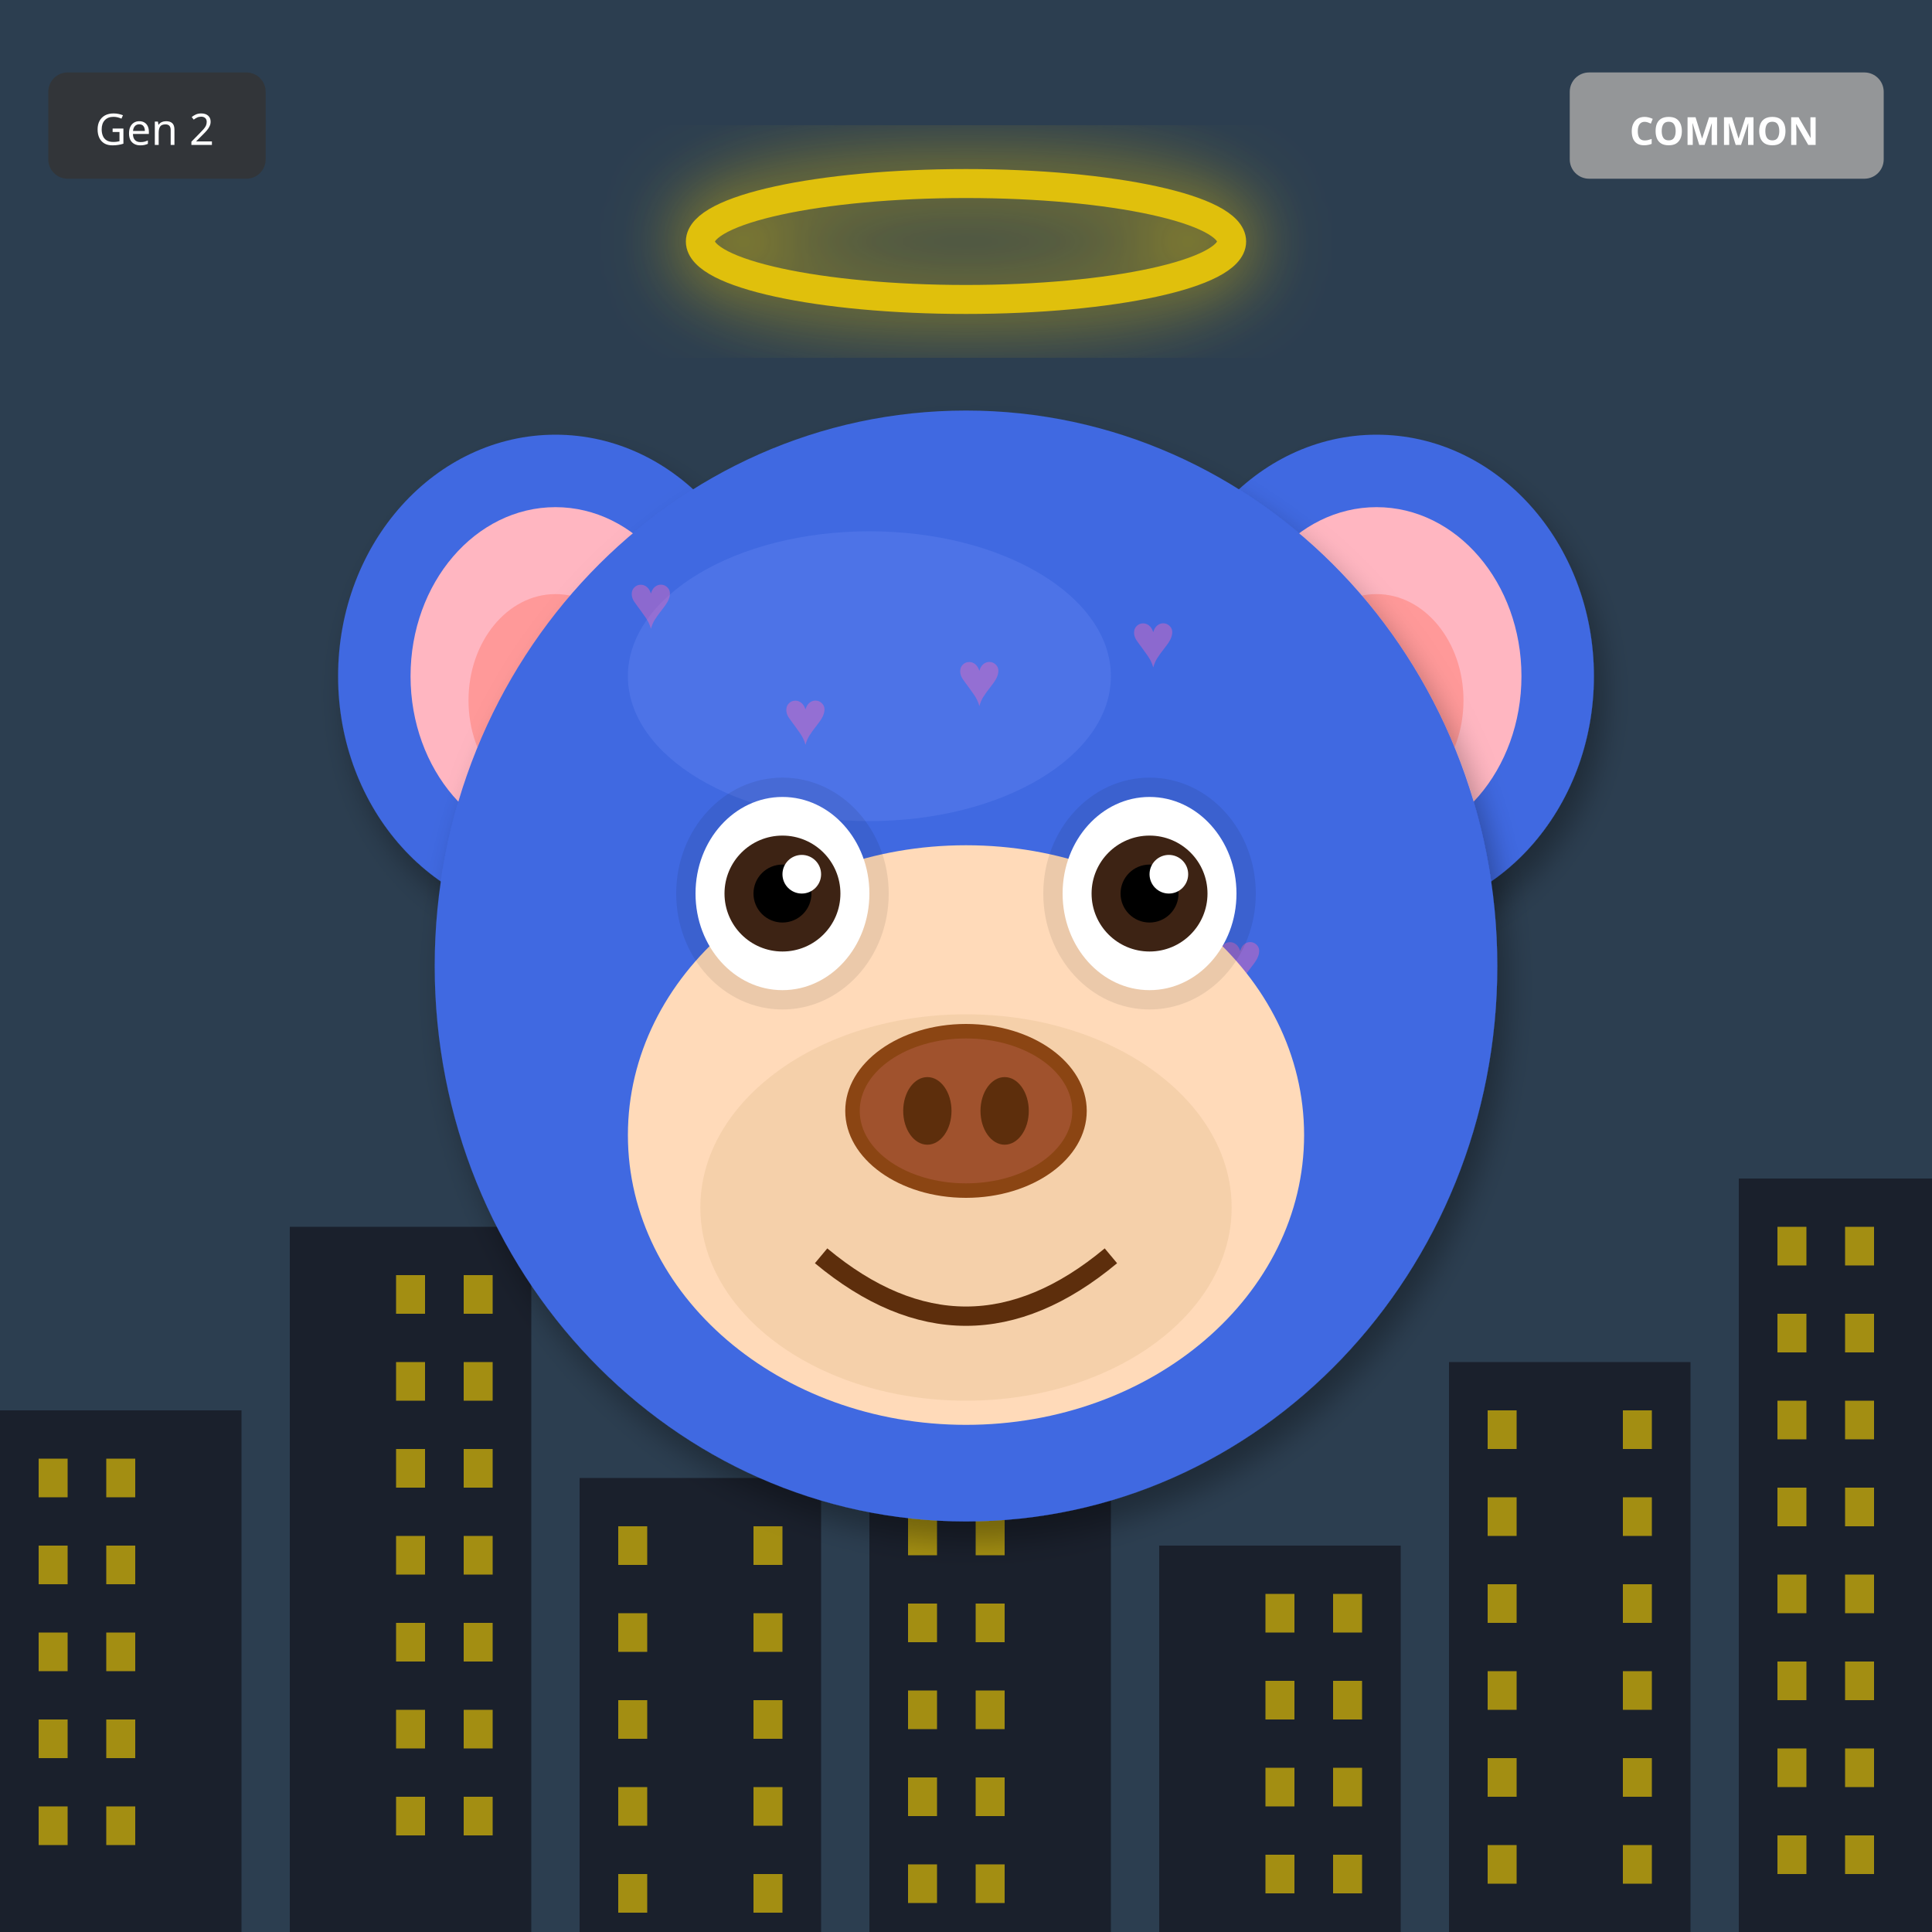
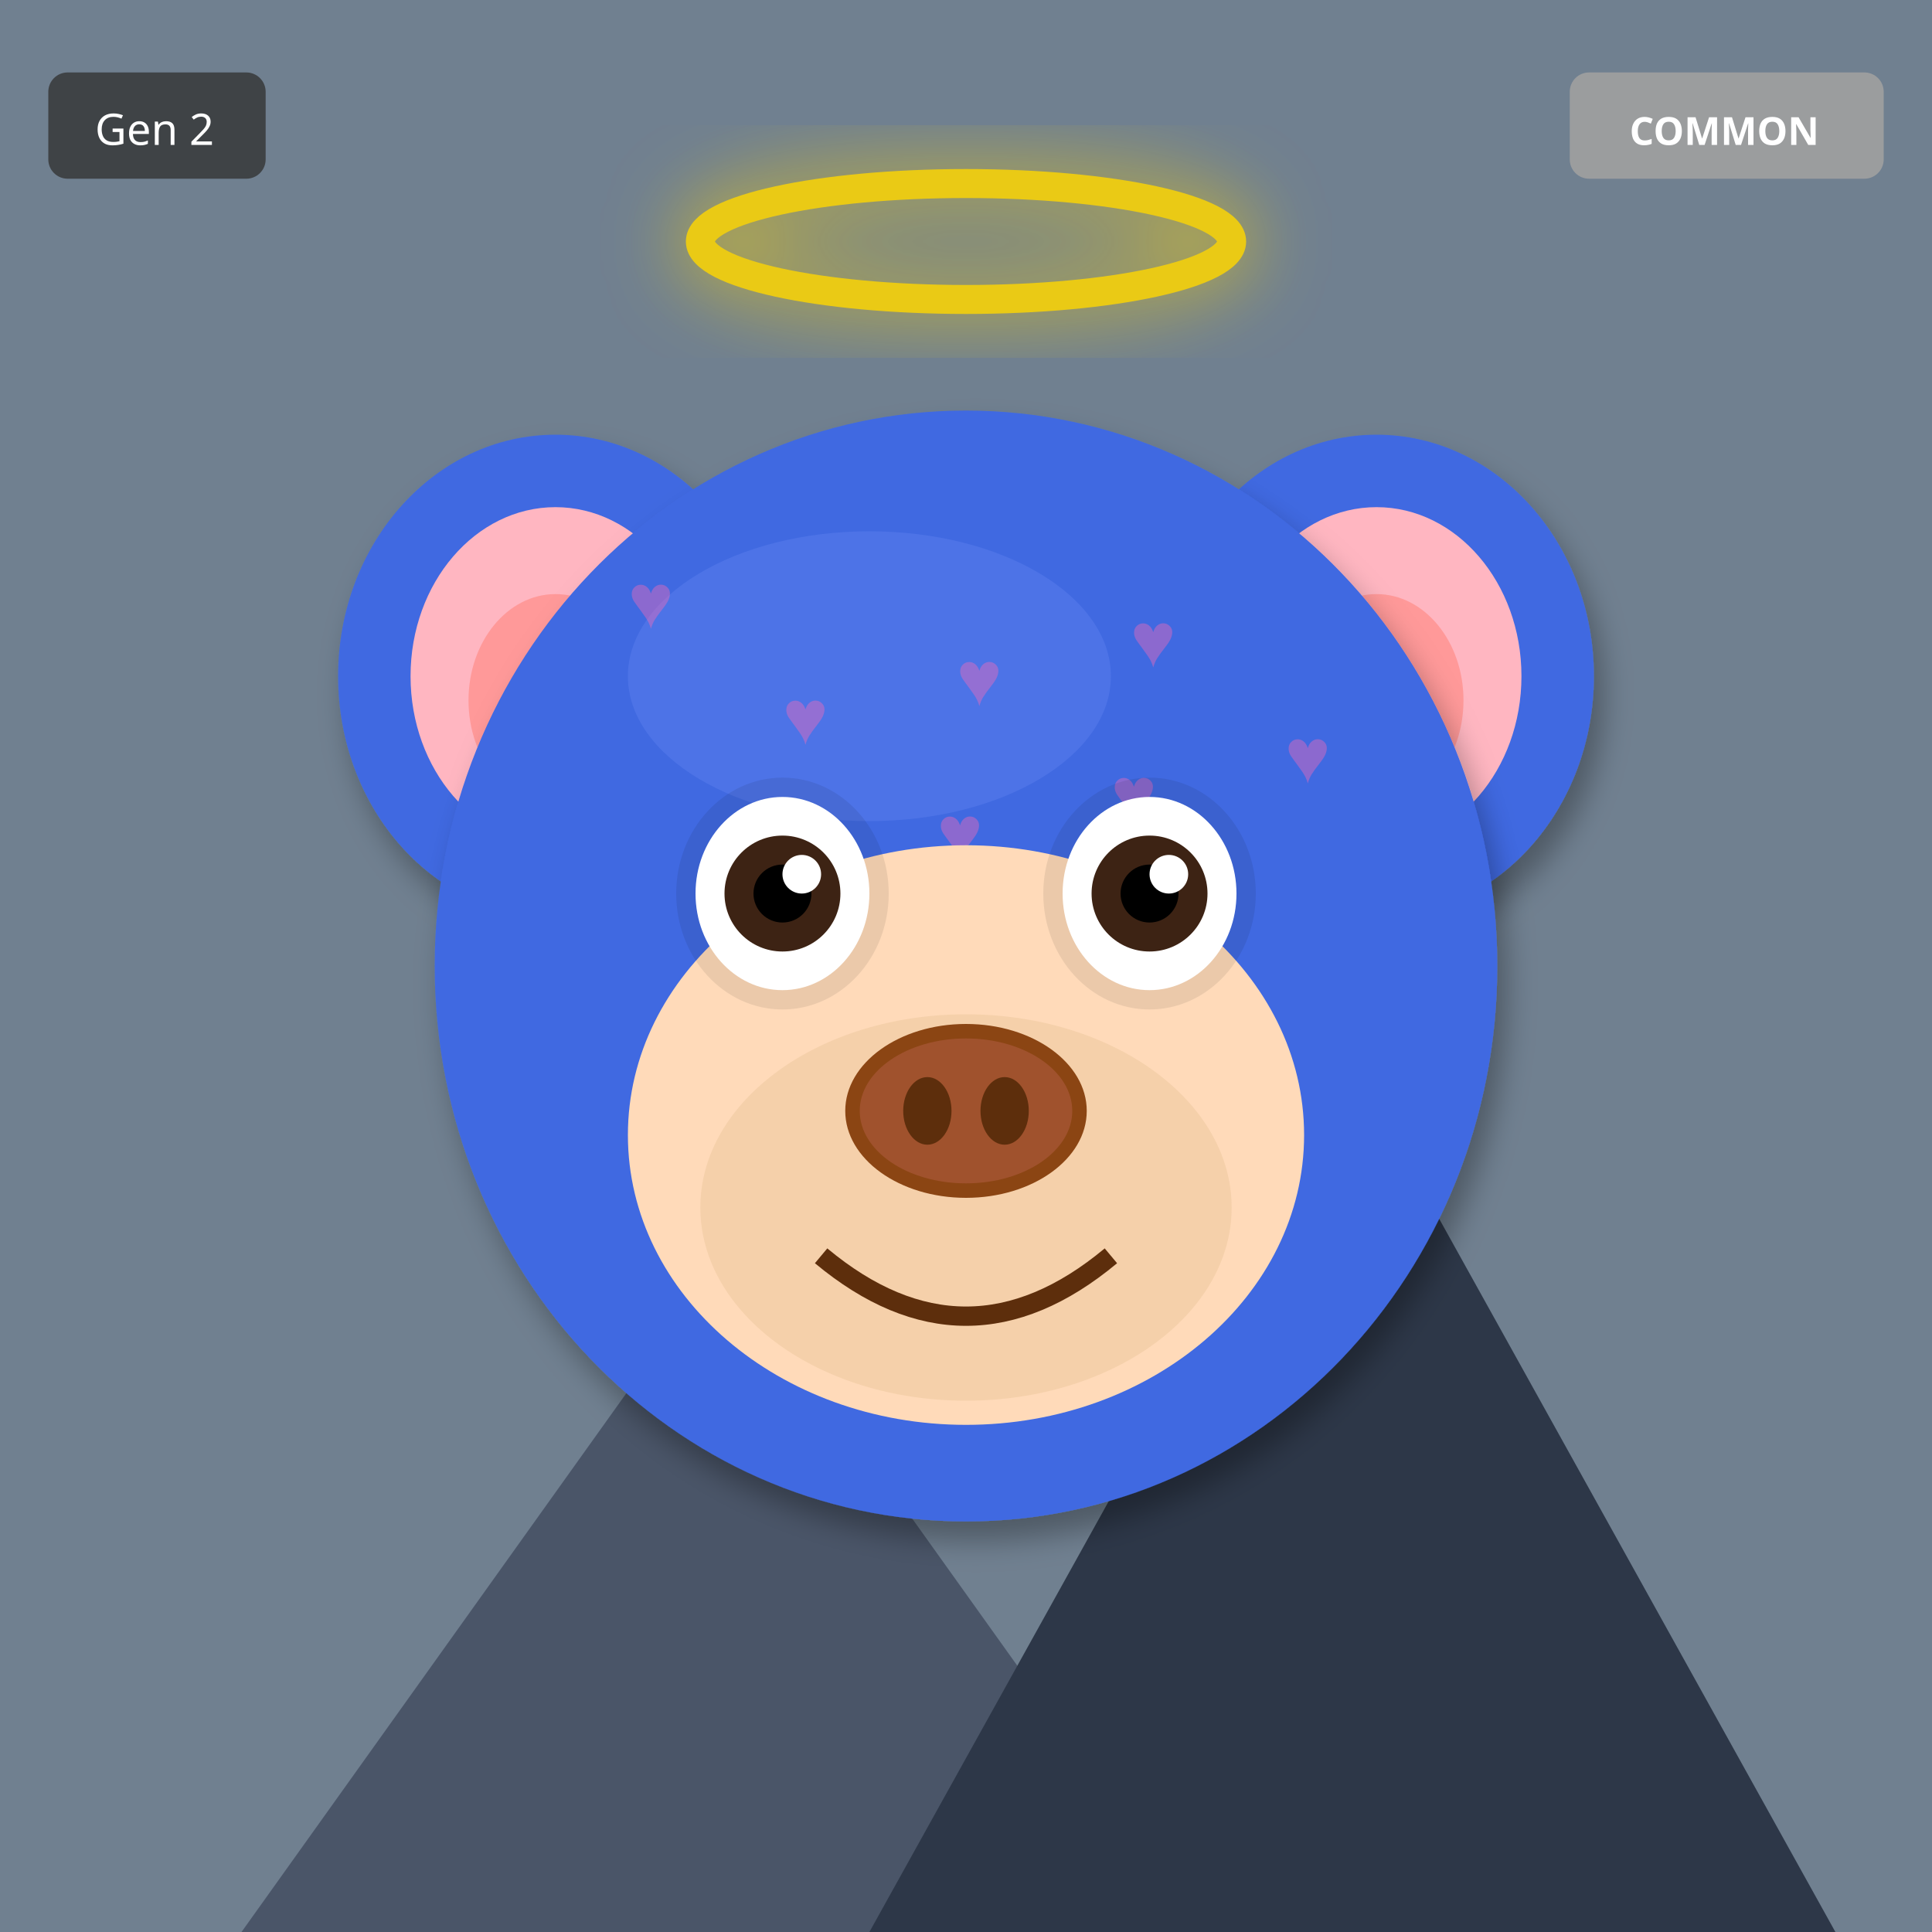
<svg xmlns="http://www.w3.org/2000/svg" width="400" height="400" viewBox="0 0 400 400">
  <defs>
    <filter id="shadow" x="-20%" y="-20%" width="140%" height="140%">
      <feDropShadow dx="2" dy="4" stdDeviation="3" flood-opacity="0.3" />
    </filter>
    <filter id="glow" x="-50%" y="-50%" width="200%" height="200%">
      <feGaussianBlur stdDeviation="8" result="blur" />
      <feMerge>
        <feMergeNode in="blur" />
        <feMergeNode in="SourceGraphic" />
      </feMerge>
    </filter>
    <linearGradient id="rainbow-body" x1="0%" y1="0%" x2="100%" y2="100%">
      <stop offset="0%" stop-color="#FF6B6B" />
      <stop offset="25%" stop-color="#FFE66D" />
      <stop offset="50%" stop-color="#4ECDC4" />
      <stop offset="75%" stop-color="#45B7D1" />
      <stop offset="100%" stop-color="#DDA0DD" />
    </linearGradient>
    <radialGradient id="galaxy-body" cx="30%" cy="30%">
      <stop offset="0%" stop-color="#E6E6FA" />
      <stop offset="50%" stop-color="#9370DB" />
      <stop offset="100%" stop-color="#1A0033" />
    </radialGradient>
    <linearGradient id="holo-body" x1="0%" y1="0%" x2="100%" y2="100%">
      <stop offset="0%" stop-color="#FF00FF" />
      <stop offset="50%" stop-color="#00FFFF" />
      <stop offset="100%" stop-color="#FFFF00" />
    </linearGradient>
    <linearGradient id="sky-gradient" x1="0%" y1="0%" x2="0%" y2="100%">
      <stop offset="0%" stop-color="#87CEEB" />
      <stop offset="100%" stop-color="#E0F4FF" />
    </linearGradient>
    <linearGradient id="grass-gradient" x1="0%" y1="0%" x2="0%" y2="100%">
      <stop offset="0%" stop-color="#90EE90" />
      <stop offset="100%" stop-color="#228B22" />
    </linearGradient>
    <linearGradient id="sunset-gradient" x1="0%" y1="0%" x2="0%" y2="100%">
      <stop offset="0%" stop-color="#FF6B6B" />
      <stop offset="50%" stop-color="#FFE66D" />
      <stop offset="100%" stop-color="#4ECDC4" />
    </linearGradient>
    <linearGradient id="aurora-gradient" x1="0%" y1="0%" x2="100%" y2="100%">
      <stop offset="0%" stop-color="#0D1B2A" />
      <stop offset="30%" stop-color="#00FF7F" />
      <stop offset="70%" stop-color="#FF00FF" />
      <stop offset="100%" stop-color="#0D1B2A" />
    </linearGradient>
    <radialGradient id="multiverse-gradient" cx="50%" cy="50%">
      <stop offset="0%" stop-color="#FFD700" />
      <stop offset="40%" stop-color="#FF00FF" />
      <stop offset="70%" stop-color="#00FFFF" />
      <stop offset="100%" stop-color="#000" />
    </radialGradient>
    <linearGradient id="rift-gradient" x1="0%" y1="0%" x2="100%" y2="100%">
      <stop offset="0%" stop-color="#000" />
      <stop offset="30%" stop-color="#9400D3" />
      <stop offset="50%" stop-color="#00FFFF" />
      <stop offset="70%" stop-color="#9400D3" />
      <stop offset="100%" stop-color="#000" />
    </linearGradient>
    <linearGradient id="heaven-gradient" x1="0%" y1="0%" x2="0%" y2="100%">
      <stop offset="0%" stop-color="#FFF" />
      <stop offset="50%" stop-color="#FFD700" stop-opacity="0.3" />
      <stop offset="100%" stop-color="#F0F8FF" />
    </linearGradient>
    <clipPath id="head-clip">
      <ellipse cx="200" cy="200" rx="110" ry="115" />
    </clipPath>
  </defs>
-   <rect width="400" height="400" fill="#2C3E50" />
-   <rect x="0" y="292" width="50" height="108" fill="#1A202C" />
-   <rect x="8" y="302" width="6" height="8" fill="#FFD700" opacity="0.6" />
-   <rect x="22" y="302" width="6" height="8" fill="#FFD700" opacity="0.6" />
-   <rect x="8" y="320" width="6" height="8" fill="#FFD700" opacity="0.6" />
-   <rect x="22" y="320" width="6" height="8" fill="#FFD700" opacity="0.6" />
-   <rect x="8" y="338" width="6" height="8" fill="#FFD700" opacity="0.6" />
-   <rect x="22" y="338" width="6" height="8" fill="#FFD700" opacity="0.6" />
-   <rect x="8" y="356" width="6" height="8" fill="#FFD700" opacity="0.6" />
-   <rect x="22" y="356" width="6" height="8" fill="#FFD700" opacity="0.6" />
-   <rect x="8" y="374" width="6" height="8" fill="#FFD700" opacity="0.6" />
-   <rect x="22" y="374" width="6" height="8" fill="#FFD700" opacity="0.6" />
-   <rect x="60" y="254" width="50" height="146" fill="#1A202C" />
-   <rect x="82" y="264" width="6" height="8" fill="#FFD700" opacity="0.6" />
-   <rect x="96" y="264" width="6" height="8" fill="#FFD700" opacity="0.6" />
-   <rect x="82" y="282" width="6" height="8" fill="#FFD700" opacity="0.6" />
-   <rect x="96" y="282" width="6" height="8" fill="#FFD700" opacity="0.6" />
-   <rect x="82" y="300" width="6" height="8" fill="#FFD700" opacity="0.6" />
-   <rect x="96" y="300" width="6" height="8" fill="#FFD700" opacity="0.6" />
-   <rect x="82" y="318" width="6" height="8" fill="#FFD700" opacity="0.6" />
-   <rect x="96" y="318" width="6" height="8" fill="#FFD700" opacity="0.6" />
-   <rect x="82" y="336" width="6" height="8" fill="#FFD700" opacity="0.6" />
-   <rect x="96" y="336" width="6" height="8" fill="#FFD700" opacity="0.6" />
-   <rect x="82" y="354" width="6" height="8" fill="#FFD700" opacity="0.6" />
-   <rect x="96" y="354" width="6" height="8" fill="#FFD700" opacity="0.6" />
-   <rect x="82" y="372" width="6" height="8" fill="#FFD700" opacity="0.6" />
-   <rect x="96" y="372" width="6" height="8" fill="#FFD700" opacity="0.6" />
-   <rect x="120" y="306" width="50" height="94" fill="#1A202C" />
-   <rect x="128" y="316" width="6" height="8" fill="#FFD700" opacity="0.6" />
-   <rect x="156" y="316" width="6" height="8" fill="#FFD700" opacity="0.6" />
-   <rect x="128" y="334" width="6" height="8" fill="#FFD700" opacity="0.6" />
-   <rect x="156" y="334" width="6" height="8" fill="#FFD700" opacity="0.6" />
-   <rect x="128" y="352" width="6" height="8" fill="#FFD700" opacity="0.6" />
-   <rect x="156" y="352" width="6" height="8" fill="#FFD700" opacity="0.6" />
-   <rect x="128" y="370" width="6" height="8" fill="#FFD700" opacity="0.6" />
-   <rect x="156" y="370" width="6" height="8" fill="#FFD700" opacity="0.6" />
-   <rect x="128" y="388" width="6" height="8" fill="#FFD700" opacity="0.6" />
-   <rect x="156" y="388" width="6" height="8" fill="#FFD700" opacity="0.6" />
-   <rect x="180" y="268" width="50" height="132" fill="#1A202C" />
-   <rect x="188" y="278" width="6" height="8" fill="#FFD700" opacity="0.6" />
-   <rect x="202" y="278" width="6" height="8" fill="#FFD700" opacity="0.6" />
-   <rect x="188" y="296" width="6" height="8" fill="#FFD700" opacity="0.6" />
-   <rect x="202" y="296" width="6" height="8" fill="#FFD700" opacity="0.6" />
-   <rect x="188" y="314" width="6" height="8" fill="#FFD700" opacity="0.6" />
-   <rect x="202" y="314" width="6" height="8" fill="#FFD700" opacity="0.6" />
-   <rect x="188" y="332" width="6" height="8" fill="#FFD700" opacity="0.6" />
-   <rect x="202" y="332" width="6" height="8" fill="#FFD700" opacity="0.6" />
-   <rect x="188" y="350" width="6" height="8" fill="#FFD700" opacity="0.6" />
-   <rect x="202" y="350" width="6" height="8" fill="#FFD700" opacity="0.6" />
-   <rect x="188" y="368" width="6" height="8" fill="#FFD700" opacity="0.6" />
-   <rect x="202" y="368" width="6" height="8" fill="#FFD700" opacity="0.6" />
-   <rect x="188" y="386" width="6" height="8" fill="#FFD700" opacity="0.6" />
-   <rect x="202" y="386" width="6" height="8" fill="#FFD700" opacity="0.6" />
-   <rect x="240" y="320" width="50" height="80" fill="#1A202C" />
-   <rect x="262" y="330" width="6" height="8" fill="#FFD700" opacity="0.6" />
-   <rect x="276" y="330" width="6" height="8" fill="#FFD700" opacity="0.6" />
-   <rect x="262" y="348" width="6" height="8" fill="#FFD700" opacity="0.6" />
-   <rect x="276" y="348" width="6" height="8" fill="#FFD700" opacity="0.6" />
-   <rect x="262" y="366" width="6" height="8" fill="#FFD700" opacity="0.6" />
-   <rect x="276" y="366" width="6" height="8" fill="#FFD700" opacity="0.6" />
-   <rect x="262" y="384" width="6" height="8" fill="#FFD700" opacity="0.6" />
-   <rect x="276" y="384" width="6" height="8" fill="#FFD700" opacity="0.6" />
-   <rect x="300" y="282" width="50" height="118" fill="#1A202C" />
-   <rect x="308" y="292" width="6" height="8" fill="#FFD700" opacity="0.6" />
-   <rect x="336" y="292" width="6" height="8" fill="#FFD700" opacity="0.6" />
-   <rect x="308" y="310" width="6" height="8" fill="#FFD700" opacity="0.6" />
-   <rect x="336" y="310" width="6" height="8" fill="#FFD700" opacity="0.6" />
-   <rect x="308" y="328" width="6" height="8" fill="#FFD700" opacity="0.6" />
-   <rect x="336" y="328" width="6" height="8" fill="#FFD700" opacity="0.6" />
-   <rect x="308" y="346" width="6" height="8" fill="#FFD700" opacity="0.6" />
-   <rect x="336" y="346" width="6" height="8" fill="#FFD700" opacity="0.6" />
-   <rect x="308" y="364" width="6" height="8" fill="#FFD700" opacity="0.6" />
-   <rect x="336" y="364" width="6" height="8" fill="#FFD700" opacity="0.6" />
-   <rect x="308" y="382" width="6" height="8" fill="#FFD700" opacity="0.6" />
-   <rect x="336" y="382" width="6" height="8" fill="#FFD700" opacity="0.6" />
-   <rect x="360" y="244" width="50" height="156" fill="#1A202C" />
-   <rect x="368" y="254" width="6" height="8" fill="#FFD700" opacity="0.6" />
-   <rect x="382" y="254" width="6" height="8" fill="#FFD700" opacity="0.6" />
-   <rect x="368" y="272" width="6" height="8" fill="#FFD700" opacity="0.6" />
-   <rect x="382" y="272" width="6" height="8" fill="#FFD700" opacity="0.6" />
-   <rect x="368" y="290" width="6" height="8" fill="#FFD700" opacity="0.6" />
-   <rect x="382" y="290" width="6" height="8" fill="#FFD700" opacity="0.6" />
-   <rect x="368" y="308" width="6" height="8" fill="#FFD700" opacity="0.6" />
-   <rect x="382" y="308" width="6" height="8" fill="#FFD700" opacity="0.6" />
-   <rect x="368" y="326" width="6" height="8" fill="#FFD700" opacity="0.6" />
-   <rect x="382" y="326" width="6" height="8" fill="#FFD700" opacity="0.6" />
-   <rect x="368" y="344" width="6" height="8" fill="#FFD700" opacity="0.6" />
-   <rect x="382" y="344" width="6" height="8" fill="#FFD700" opacity="0.6" />
-   <rect x="368" y="362" width="6" height="8" fill="#FFD700" opacity="0.6" />
-   <rect x="382" y="362" width="6" height="8" fill="#FFD700" opacity="0.6" />
-   <rect x="368" y="380" width="6" height="8" fill="#FFD700" opacity="0.6" />
-   <rect x="382" y="380" width="6" height="8" fill="#FFD700" opacity="0.6" />
+   <rect width="400" height="400" fill="#708090" />
+   <polygon points="50,400 150,260 250,400" fill="#4A5568" />
+   <polygon points="180,400 280,220 380,400" fill="#2D3748" />
+   <polygon points="145,270 150,260 155,270" fill="white" />
+   <polygon points="275,230 280,220 285,230" fill="white" />
  <ellipse cx="115" cy="140" rx="45" ry="50" fill="#4169E1" filter="url(#shadow)" />
  <ellipse cx="115" cy="140" rx="30" ry="35" fill="#FFB6C1" />
  <ellipse cx="115" cy="145" rx="18" ry="22" fill="#FF9999" />
  <ellipse cx="285" cy="140" rx="45" ry="50" fill="#4169E1" filter="url(#shadow)" />
  <ellipse cx="285" cy="140" rx="30" ry="35" fill="#FFB6C1" />
  <ellipse cx="285" cy="145" rx="18" ry="22" fill="#FF9999" />
  <ellipse cx="200" cy="200" rx="110" ry="115" fill="#4169E1" filter="url(#shadow)" />
  <ellipse cx="180" cy="140" rx="50" ry="30" fill="#6B8BF5" opacity="0.3" />
  <g clip-path="url(#head-clip)">
    <text x="130" y="130" font-size="16" fill="#FF69B4" opacity="0.4">♥</text>
-     <text x="252" y="204" font-size="16" fill="#FF69B4" opacity="0.4">♥</text>
    <text x="234" y="138" font-size="16" fill="#FF69B4" opacity="0.4">♥</text>
-     <text x="216" y="212" font-size="16" fill="#FF69B4" opacity="0.4">♥</text>
    <text x="198" y="146" font-size="16" fill="#FF69B4" opacity="0.4">♥</text>
-     <text x="180" y="220" font-size="16" fill="#FF69B4" opacity="0.4">♥</text>
    <text x="162" y="154" font-size="16" fill="#FF69B4" opacity="0.4">♥</text>
+     <text x="266" y="162" font-size="16" fill="#FF69B4" opacity="0.4">♥</text>
+     <text x="230" y="170" font-size="16" fill="#FF69B4" opacity="0.4">♥</text>
+     <text x="194" y="178" font-size="16" fill="#FF69B4" opacity="0.4">♥</text>
  </g>
  <ellipse cx="200" cy="235" rx="70" ry="60" fill="#FFDAB9" />
  <ellipse cx="200" cy="250" rx="55" ry="40" fill="#DEB887" opacity="0.3" />
  <ellipse cx="162" cy="185" rx="22" ry="24" fill="#000" opacity="0.08" />
  <ellipse cx="238" cy="185" rx="22" ry="24" fill="#000" opacity="0.08" />
  <ellipse cx="162" cy="185" rx="18" ry="20" fill="white" />
  <circle cx="162" cy="185" r="12" fill="#3D2314" />
  <circle cx="162" cy="185" r="6" fill="#000" />
  <circle cx="166" cy="181" r="4" fill="white" />
  <ellipse cx="238" cy="185" rx="18" ry="20" fill="white" />
  <circle cx="238" cy="185" r="12" fill="#3D2314" />
  <circle cx="238" cy="185" r="6" fill="#000" />
  <circle cx="242" cy="181" r="4" fill="white" />
  <g>
    <ellipse cx="200" cy="230" rx="25" ry="18" fill="#8B4513" />
    <ellipse cx="200" cy="230" rx="22" ry="15" fill="#A0522D" />
    <ellipse cx="192" cy="230" rx="5" ry="7" fill="#5D2E0C" />
    <ellipse cx="208" cy="230" rx="5" ry="7" fill="#5D2E0C" />
  </g>
  <path d="M170 260 Q200 285 230 260" stroke="#5D2E0C" stroke-width="4" fill="none" />
  <ellipse cx="200" cy="50" rx="55" ry="12" fill="none" stroke="#FFD700" stroke-width="6" opacity="0.85" filter="url(#glow)" />
  <g transform="translate(325, 15)">
    <rect width="65" height="22" rx="4" fill="#A0A0A0" opacity="0.9" />
    <text x="32" y="15" font-size="8" fill="#FFF" text-anchor="middle" font-family="sans-serif" font-weight="bold">COMMON</text>
  </g>
  <g transform="translate(10, 15)">
    <rect width="45" height="22" rx="4" fill="#333" opacity="0.8" />
    <text x="22" y="15" font-size="9" fill="#FFF" text-anchor="middle" font-family="sans-serif">Gen 2</text>
  </g>
</svg>
